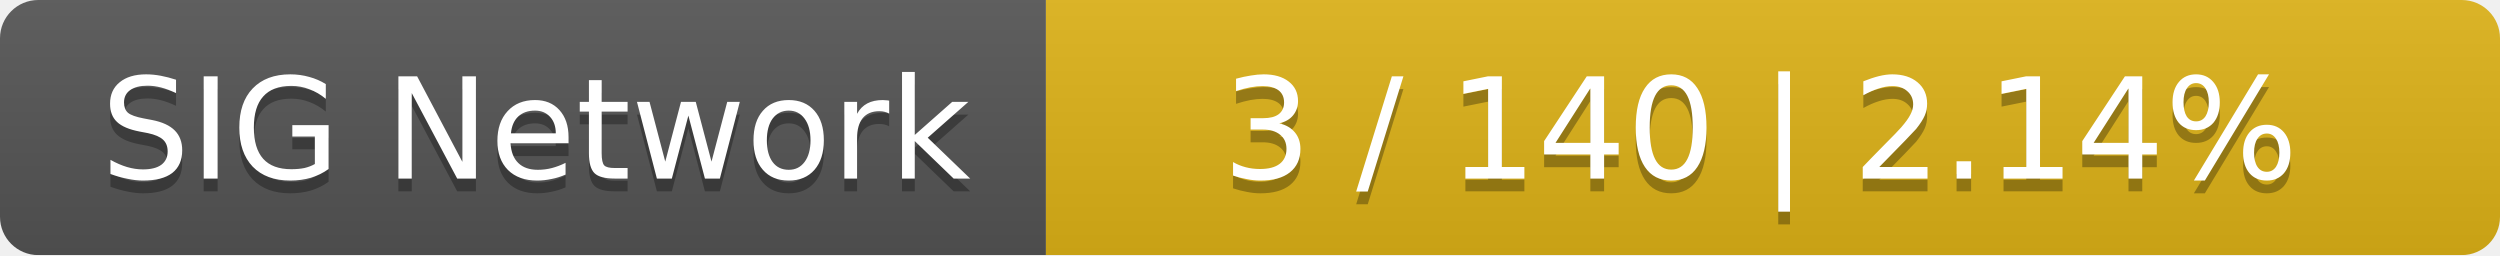
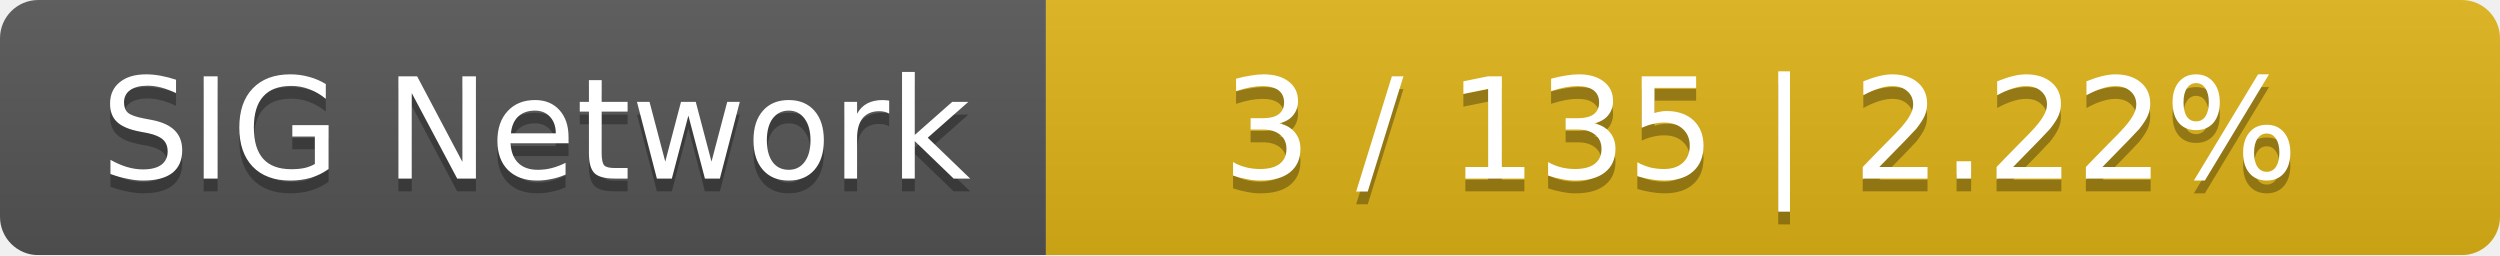
<svg xmlns="http://www.w3.org/2000/svg" width="196" height="20">
  <linearGradient id="smooth" x2="0" y2="100%">
    <stop offset="0" stop-color="#bbb" stop-opacity=".1" />
    <stop offset="1" stop-opacity=".1" />
  </linearGradient>
  <mask id="round">
    <rect width="196" height="20" rx="3" fill="#fff" />
  </mask>
  <g mask="url(#round)">
    <rect width="82" height="20" fill="#555" />
    <rect x="82" width="114" height="20" fill="#dfb317" />
    <rect width="196" height="20" fill="url(#smooth)" />
  </g>
  <g fill="#fff" text-anchor="middle" font-family="DejaVu Sans,Verdana,Geneva,sans-serif" font-size="11">
    <text x="42" y="15" fill="#010101" fill-opacity=".3">SIG Network</text>
    <text x="42" y="14">SIG Network</text>
-     <text x="138" y="15" fill="#010101" fill-opacity=".3">3 / 140    |    2.14%</text>
-     <text x="138" y="14">3 / 140    |    2.14%</text>
+     <text x="138" y="15" fill="#010101" fill-opacity=".3">3 / 135    |    2.22%</text>
+     <text x="138" y="14">3 / 135    |    2.22%</text>
  </g>
</svg>
